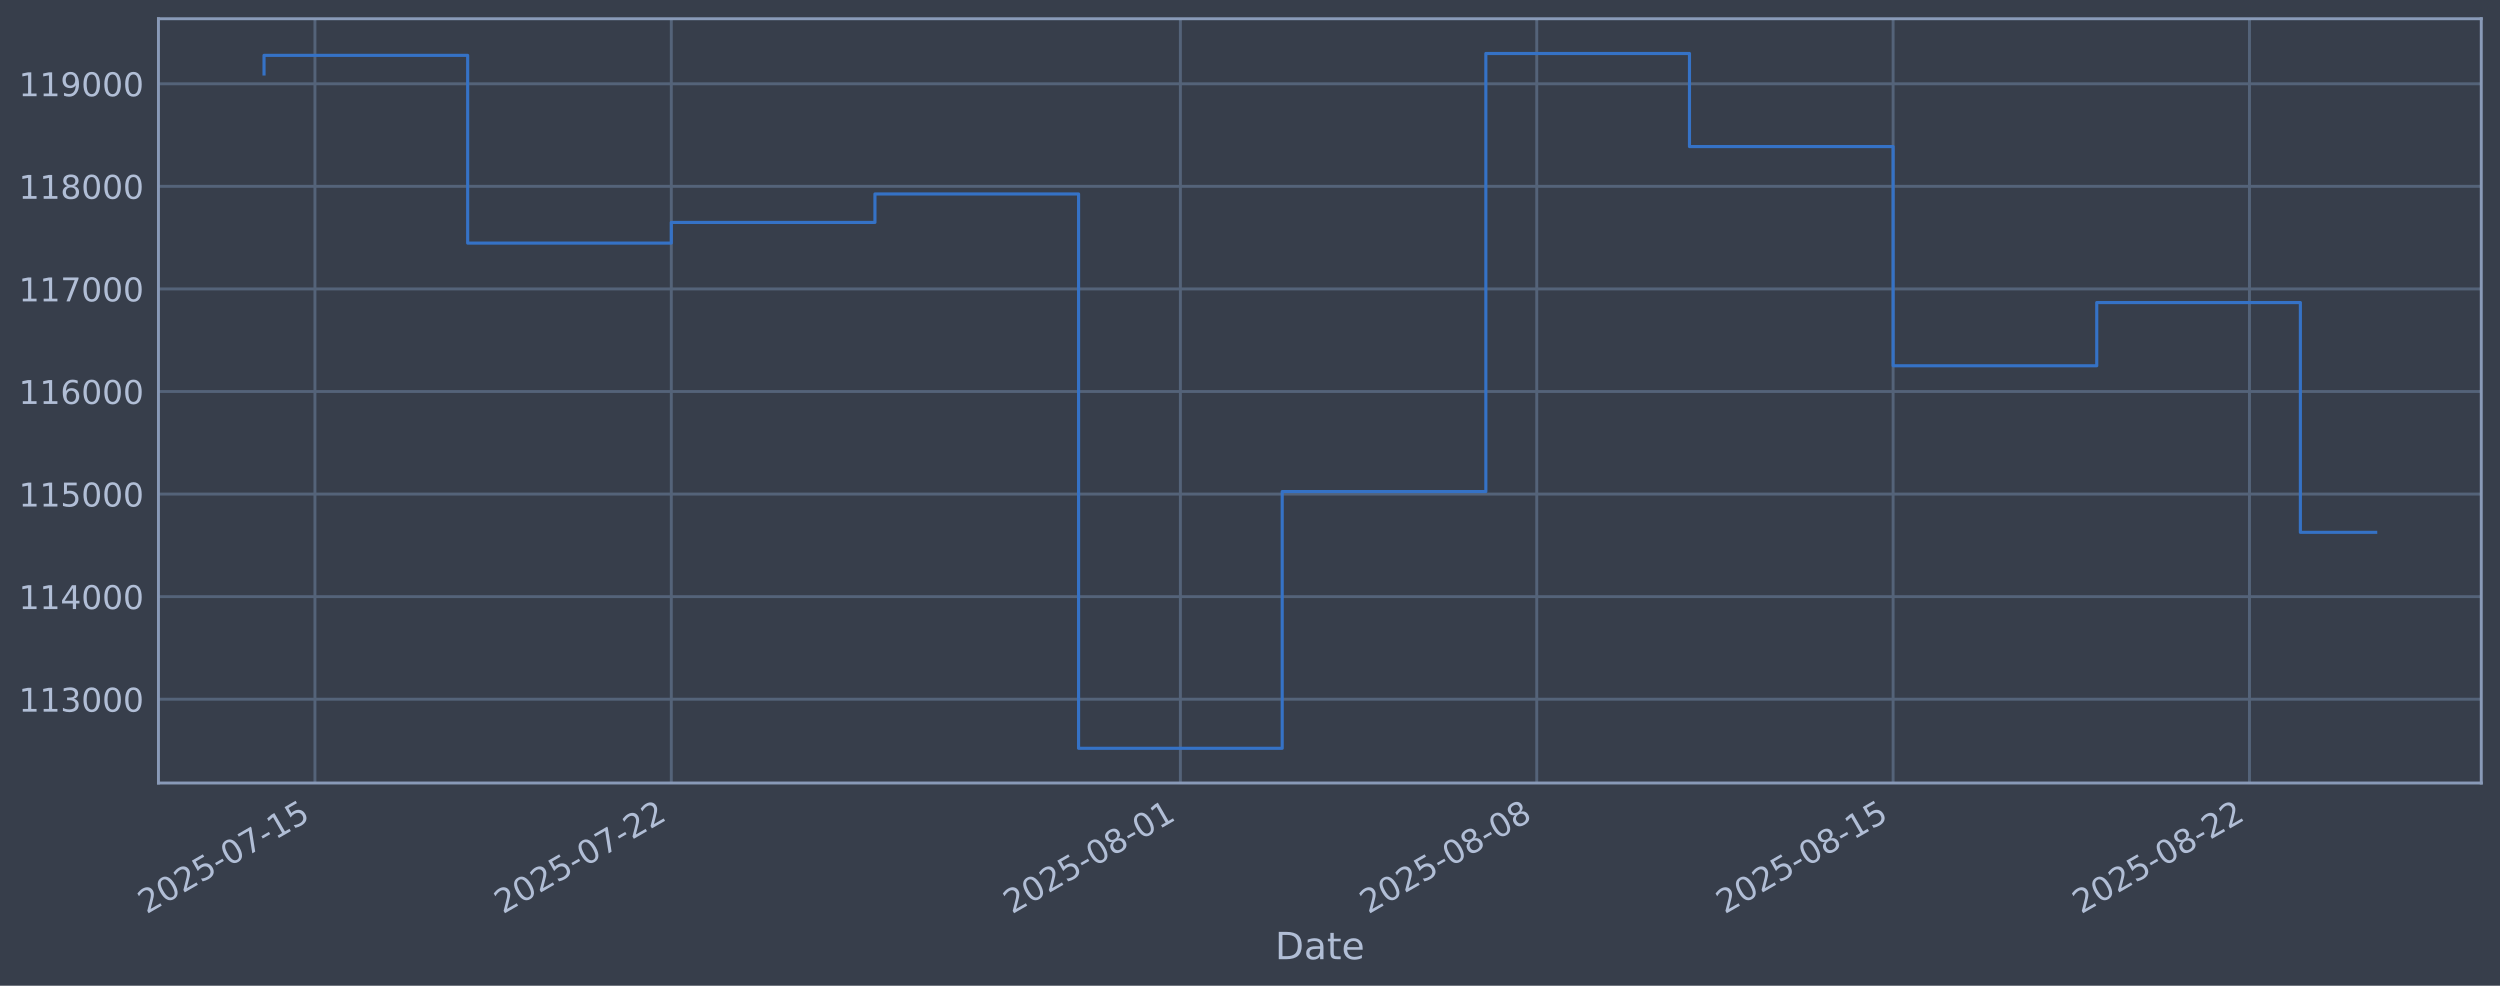
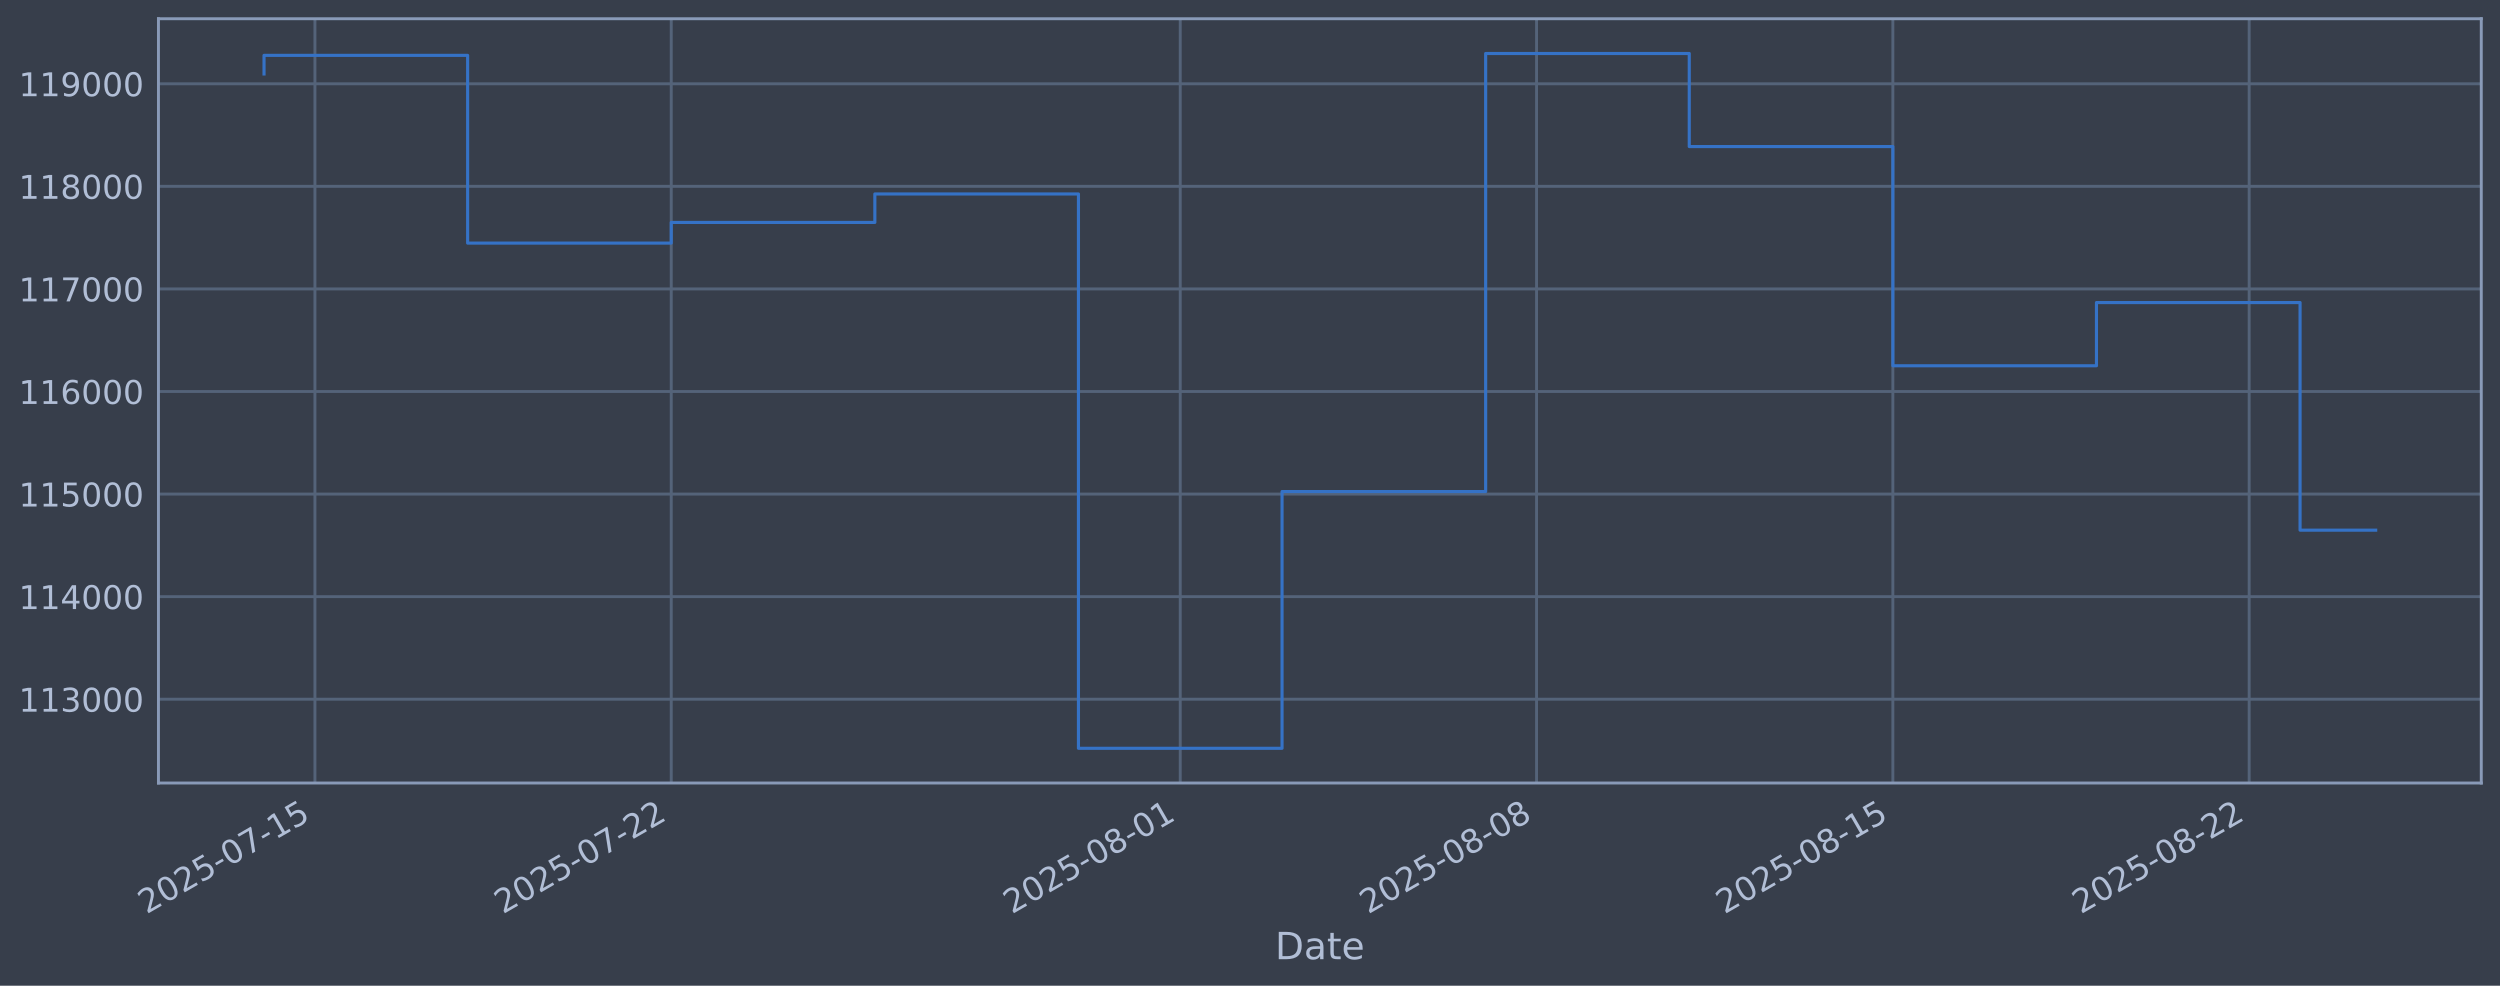
<svg xmlns="http://www.w3.org/2000/svg" xmlns:xlink="http://www.w3.org/1999/xlink" width="960.9pt" height="378.87pt" viewBox="0 0 960.9 378.87" version="1.1">
  <defs>
    <style type="text/css">*{stroke-linejoin: round; stroke-linecap: butt}</style>
  </defs>
  <g id="figure_1">
    <g id="patch_1">
      <path d="M 0 378.87  L 960.9 378.87  L 960.9 0  L 0 0  z " style="fill: #373e4b" />
    </g>
    <g id="axes_1">
      <g id="patch_2">
        <path d="M 60.901 300.96  L 953.701 300.96  L 953.701 7.2  L 60.901 7.2  z " style="fill: #373e4b" />
      </g>
      <g id="matplotlib.axis_1">
        <g id="xtick_1">
          <g id="line2d_1">
-             <path d="M 121.05 300.96  L 121.05 7.2  " clip-path="url(#p3d783b7e0b)" style="fill: none; stroke: #546379; stroke-width: 1.12; stroke-linecap: square" />
+             <path d="M 121.047 300.96  L 121.047 7.2  " clip-path="url(#pc3433ab758)" style="fill: none; stroke: #546379; stroke-width: 1.12; stroke-linecap: square" />
          </g>
          <g id="line2d_2" />
          <g id="text_1">
-             <g style="fill: #b1bed6" transform="translate(56.32408 351.4642) rotate(-30) scale(0.126 -0.126)">
+             <g style="fill: #b1bed6" transform="translate(56.3211 351.4642) rotate(-30) scale(0.126 -0.126)">
              <defs>
                <path id="DejaVuSans-32" d="M 1228 531  L 3431 531  L 3431 0  L 469 0  L 469 531  Q 828 903 1448 1529  Q 2069 2156 2228 2338  Q 2531 2678 2651 2914  Q 2772 3150 2772 3378  Q 2772 3750 2511 3984  Q 2250 4219 1831 4219  Q 1534 4219 1204 4116  Q 875 4013 500 3803  L 500 4441  Q 881 4594 1212 4672  Q 1544 4750 1819 4750  Q 2544 4750 2975 4387  Q 3406 4025 3406 3419  Q 3406 3131 3298 2873  Q 3191 2616 2906 2266  Q 2828 2175 2409 1742  Q 1991 1309 1228 531  z " transform="scale(0.015625)" />
                <path id="DejaVuSans-30" d="M 2034 4250  Q 1547 4250 1301 3770  Q 1056 3291 1056 2328  Q 1056 1369 1301 889  Q 1547 409 2034 409  Q 2525 409 2770 889  Q 3016 1369 3016 2328  Q 3016 3291 2770 3770  Q 2525 4250 2034 4250  z M 2034 4750  Q 2819 4750 3233 4129  Q 3647 3509 3647 2328  Q 3647 1150 3233 529  Q 2819 -91 2034 -91  Q 1250 -91 836 529  Q 422 1150 422 2328  Q 422 3509 836 4129  Q 1250 4750 2034 4750  z " transform="scale(0.015625)" />
                <path id="DejaVuSans-35" d="M 691 4666  L 3169 4666  L 3169 4134  L 1269 4134  L 1269 2991  Q 1406 3038 1543 3061  Q 1681 3084 1819 3084  Q 2600 3084 3056 2656  Q 3513 2228 3513 1497  Q 3513 744 3044 326  Q 2575 -91 1722 -91  Q 1428 -91 1123 -41  Q 819 9 494 109  L 494 744  Q 775 591 1075 516  Q 1375 441 1709 441  Q 2250 441 2565 725  Q 2881 1009 2881 1497  Q 2881 1984 2565 2268  Q 2250 2553 1709 2553  Q 1456 2553 1204 2497  Q 953 2441 691 2322  L 691 4666  z " transform="scale(0.015625)" />
                <path id="DejaVuSans-2d" d="M 313 2009  L 1997 2009  L 1997 1497  L 313 1497  L 313 2009  z " transform="scale(0.015625)" />
                <path id="DejaVuSans-37" d="M 525 4666  L 3525 4666  L 3525 4397  L 1831 0  L 1172 0  L 2766 4134  L 525 4134  L 525 4666  z " transform="scale(0.015625)" />
                <path id="DejaVuSans-31" d="M 794 531  L 1825 531  L 1825 4091  L 703 3866  L 703 4441  L 1819 4666  L 2450 4666  L 2450 531  L 3481 531  L 3481 0  L 794 0  L 794 531  z " transform="scale(0.015625)" />
              </defs>
              <use xlink:href="#DejaVuSans-32" />
              <use xlink:href="#DejaVuSans-30" transform="translate(63.62305 0)" />
              <use xlink:href="#DejaVuSans-32" transform="translate(127.2461 0)" />
              <use xlink:href="#DejaVuSans-35" transform="translate(190.8691 0)" />
              <use xlink:href="#DejaVuSans-2d" transform="translate(254.4922 0)" />
              <use xlink:href="#DejaVuSans-30" transform="translate(290.5762 0)" />
              <use xlink:href="#DejaVuSans-37" transform="translate(354.1992 0)" />
              <use xlink:href="#DejaVuSans-2d" transform="translate(417.8223 0)" />
              <use xlink:href="#DejaVuSans-31" transform="translate(453.9062 0)" />
              <use xlink:href="#DejaVuSans-35" transform="translate(517.5293 0)" />
            </g>
          </g>
        </g>
        <g id="xtick_2">
          <g id="line2d_3">
-             <path d="M 258.021 300.96  L 258.021 7.2  " clip-path="url(#p3d783b7e0b)" style="fill: none; stroke: #546379; stroke-width: 1.12; stroke-linecap: square" />
+             <path d="M 257.997 300.96  L 257.997 7.2  " clip-path="url(#pc3433ab758)" style="fill: none; stroke: #546379; stroke-width: 1.12; stroke-linecap: square" />
          </g>
          <g id="line2d_4" />
          <g id="text_2">
-             <g style="fill: #b1bed6" transform="translate(193.295 351.4642) rotate(-30) scale(0.126 -0.126)">
+             <g style="fill: #b1bed6" transform="translate(193.2711 351.4642) rotate(-30) scale(0.126 -0.126)">
              <use xlink:href="#DejaVuSans-32" />
              <use xlink:href="#DejaVuSans-30" transform="translate(63.62305 0)" />
              <use xlink:href="#DejaVuSans-32" transform="translate(127.2461 0)" />
              <use xlink:href="#DejaVuSans-35" transform="translate(190.8691 0)" />
              <use xlink:href="#DejaVuSans-2d" transform="translate(254.4922 0)" />
              <use xlink:href="#DejaVuSans-30" transform="translate(290.5762 0)" />
              <use xlink:href="#DejaVuSans-37" transform="translate(354.1992 0)" />
              <use xlink:href="#DejaVuSans-2d" transform="translate(417.8223 0)" />
              <use xlink:href="#DejaVuSans-32" transform="translate(453.9062 0)" />
              <use xlink:href="#DejaVuSans-32" transform="translate(517.5293 0)" />
            </g>
          </g>
        </g>
        <g id="xtick_3">
          <g id="line2d_5">
-             <path d="M 453.693 300.96  L 453.693 7.2  " clip-path="url(#p3d783b7e0b)" style="fill: none; stroke: #546379; stroke-width: 1.12; stroke-linecap: square" />
+             <path d="M 453.64 300.96  L 453.64 7.2  " clip-path="url(#pc3433ab758)" style="fill: none; stroke: #546379; stroke-width: 1.12; stroke-linecap: square" />
          </g>
          <g id="line2d_6" />
          <g id="text_3">
-             <g style="fill: #b1bed6" transform="translate(388.9678 351.4642) rotate(-30) scale(0.126 -0.126)">
+             <g style="fill: #b1bed6" transform="translate(388.914 351.4642) rotate(-30) scale(0.126 -0.126)">
              <defs>
                <path id="DejaVuSans-38" d="M 2034 2216  Q 1584 2216 1326 1975  Q 1069 1734 1069 1313  Q 1069 891 1326 650  Q 1584 409 2034 409  Q 2484 409 2743 651  Q 3003 894 3003 1313  Q 3003 1734 2745 1975  Q 2488 2216 2034 2216  z M 1403 2484  Q 997 2584 770 2862  Q 544 3141 544 3541  Q 544 4100 942 4425  Q 1341 4750 2034 4750  Q 2731 4750 3128 4425  Q 3525 4100 3525 3541  Q 3525 3141 3298 2862  Q 3072 2584 2669 2484  Q 3125 2378 3379 2068  Q 3634 1759 3634 1313  Q 3634 634 3220 271  Q 2806 -91 2034 -91  Q 1263 -91 848 271  Q 434 634 434 1313  Q 434 1759 690 2068  Q 947 2378 1403 2484  z M 1172 3481  Q 1172 3119 1398 2916  Q 1625 2713 2034 2713  Q 2441 2713 2670 2916  Q 2900 3119 2900 3481  Q 2900 3844 2670 4047  Q 2441 4250 2034 4250  Q 1625 4250 1398 4047  Q 1172 3844 1172 3481  z " transform="scale(0.015625)" />
              </defs>
              <use xlink:href="#DejaVuSans-32" />
              <use xlink:href="#DejaVuSans-30" transform="translate(63.62305 0)" />
              <use xlink:href="#DejaVuSans-32" transform="translate(127.2461 0)" />
              <use xlink:href="#DejaVuSans-35" transform="translate(190.8691 0)" />
              <use xlink:href="#DejaVuSans-2d" transform="translate(254.4922 0)" />
              <use xlink:href="#DejaVuSans-30" transform="translate(290.5762 0)" />
              <use xlink:href="#DejaVuSans-38" transform="translate(354.1992 0)" />
              <use xlink:href="#DejaVuSans-2d" transform="translate(417.8223 0)" />
              <use xlink:href="#DejaVuSans-30" transform="translate(453.9062 0)" />
              <use xlink:href="#DejaVuSans-31" transform="translate(517.5293 0)" />
            </g>
          </g>
        </g>
        <g id="xtick_4">
          <g id="line2d_7">
-             <path d="M 590.664 300.96  L 590.664 7.2  " clip-path="url(#p3d783b7e0b)" style="fill: none; stroke: #546379; stroke-width: 1.12; stroke-linecap: square" />
+             <path d="M 590.59 300.96  L 590.59 7.2  " clip-path="url(#pc3433ab758)" style="fill: none; stroke: #546379; stroke-width: 1.12; stroke-linecap: square" />
          </g>
          <g id="line2d_8" />
          <g id="text_4">
-             <g style="fill: #b1bed6" transform="translate(525.9387 351.4642) rotate(-30) scale(0.126 -0.126)">
+             <g style="fill: #b1bed6" transform="translate(525.8641 351.4642) rotate(-30) scale(0.126 -0.126)">
              <use xlink:href="#DejaVuSans-32" />
              <use xlink:href="#DejaVuSans-30" transform="translate(63.62305 0)" />
              <use xlink:href="#DejaVuSans-32" transform="translate(127.2461 0)" />
              <use xlink:href="#DejaVuSans-35" transform="translate(190.8691 0)" />
              <use xlink:href="#DejaVuSans-2d" transform="translate(254.4922 0)" />
              <use xlink:href="#DejaVuSans-30" transform="translate(290.5762 0)" />
              <use xlink:href="#DejaVuSans-38" transform="translate(354.1992 0)" />
              <use xlink:href="#DejaVuSans-2d" transform="translate(417.8223 0)" />
              <use xlink:href="#DejaVuSans-30" transform="translate(453.9062 0)" />
              <use xlink:href="#DejaVuSans-38" transform="translate(517.5293 0)" />
            </g>
          </g>
        </g>
        <g id="xtick_5">
          <g id="line2d_9">
-             <path d="M 727.635 300.96  L 727.635 7.2  " clip-path="url(#p3d783b7e0b)" style="fill: none; stroke: #546379; stroke-width: 1.12; stroke-linecap: square" />
+             <path d="M 727.54 300.96  L 727.54 7.2  " clip-path="url(#pc3433ab758)" style="fill: none; stroke: #546379; stroke-width: 1.12; stroke-linecap: square" />
          </g>
          <g id="line2d_10" />
          <g id="text_5">
-             <g style="fill: #b1bed6" transform="translate(662.9096 351.4642) rotate(-30) scale(0.126 -0.126)">
+             <g style="fill: #b1bed6" transform="translate(662.8141 351.4642) rotate(-30) scale(0.126 -0.126)">
              <use xlink:href="#DejaVuSans-32" />
              <use xlink:href="#DejaVuSans-30" transform="translate(63.62305 0)" />
              <use xlink:href="#DejaVuSans-32" transform="translate(127.2461 0)" />
              <use xlink:href="#DejaVuSans-35" transform="translate(190.8691 0)" />
              <use xlink:href="#DejaVuSans-2d" transform="translate(254.4922 0)" />
              <use xlink:href="#DejaVuSans-30" transform="translate(290.5762 0)" />
              <use xlink:href="#DejaVuSans-38" transform="translate(354.1992 0)" />
              <use xlink:href="#DejaVuSans-2d" transform="translate(417.8223 0)" />
              <use xlink:href="#DejaVuSans-31" transform="translate(453.9062 0)" />
              <use xlink:href="#DejaVuSans-35" transform="translate(517.5293 0)" />
            </g>
          </g>
        </g>
        <g id="xtick_6">
          <g id="line2d_11">
-             <path d="M 864.606 300.96  L 864.606 7.2  " clip-path="url(#p3d783b7e0b)" style="fill: none; stroke: #546379; stroke-width: 1.12; stroke-linecap: square" />
+             <path d="M 864.49 300.96  L 864.49 7.2  " clip-path="url(#pc3433ab758)" style="fill: none; stroke: #546379; stroke-width: 1.12; stroke-linecap: square" />
          </g>
          <g id="line2d_12" />
          <g id="text_6">
-             <g style="fill: #b1bed6" transform="translate(799.8805 351.4642) rotate(-30) scale(0.126 -0.126)">
+             <g style="fill: #b1bed6" transform="translate(799.7641 351.4642) rotate(-30) scale(0.126 -0.126)">
              <use xlink:href="#DejaVuSans-32" />
              <use xlink:href="#DejaVuSans-30" transform="translate(63.62305 0)" />
              <use xlink:href="#DejaVuSans-32" transform="translate(127.2461 0)" />
              <use xlink:href="#DejaVuSans-35" transform="translate(190.8691 0)" />
              <use xlink:href="#DejaVuSans-2d" transform="translate(254.4922 0)" />
              <use xlink:href="#DejaVuSans-30" transform="translate(290.5762 0)" />
              <use xlink:href="#DejaVuSans-38" transform="translate(354.1992 0)" />
              <use xlink:href="#DejaVuSans-2d" transform="translate(417.8223 0)" />
              <use xlink:href="#DejaVuSans-32" transform="translate(453.9062 0)" />
              <use xlink:href="#DejaVuSans-32" transform="translate(517.5293 0)" />
            </g>
          </g>
        </g>
        <g id="text_7">
          <g style="fill: #b1bed6" transform="translate(490.0914 368.6753) scale(0.144 -0.144)">
            <defs>
              <path id="DejaVuSans-44" d="M 1259 4147  L 1259 519  L 2022 519  Q 2988 519 3436 956  Q 3884 1394 3884 2338  Q 3884 3275 3436 3711  Q 2988 4147 2022 4147  L 1259 4147  z M 628 4666  L 1925 4666  Q 3281 4666 3915 4102  Q 4550 3538 4550 2338  Q 4550 1131 3912 565  Q 3275 0 1925 0  L 628 0  L 628 4666  z " transform="scale(0.015625)" />
              <path id="DejaVuSans-61" d="M 2194 1759  Q 1497 1759 1228 1600  Q 959 1441 959 1056  Q 959 750 1161 570  Q 1363 391 1709 391  Q 2188 391 2477 730  Q 2766 1069 2766 1631  L 2766 1759  L 2194 1759  z M 3341 1997  L 3341 0  L 2766 0  L 2766 531  Q 2569 213 2275 61  Q 1981 -91 1556 -91  Q 1019 -91 701 211  Q 384 513 384 1019  Q 384 1609 779 1909  Q 1175 2209 1959 2209  L 2766 2209  L 2766 2266  Q 2766 2663 2505 2880  Q 2244 3097 1772 3097  Q 1472 3097 1187 3025  Q 903 2953 641 2809  L 641 3341  Q 956 3463 1253 3523  Q 1550 3584 1831 3584  Q 2591 3584 2966 3190  Q 3341 2797 3341 1997  z " transform="scale(0.015625)" />
              <path id="DejaVuSans-74" d="M 1172 4494  L 1172 3500  L 2356 3500  L 2356 3053  L 1172 3053  L 1172 1153  Q 1172 725 1289 603  Q 1406 481 1766 481  L 2356 481  L 2356 0  L 1766 0  Q 1100 0 847 248  Q 594 497 594 1153  L 594 3053  L 172 3053  L 172 3500  L 594 3500  L 594 4494  L 1172 4494  z " transform="scale(0.015625)" />
              <path id="DejaVuSans-65" d="M 3597 1894  L 3597 1613  L 953 1613  Q 991 1019 1311 708  Q 1631 397 2203 397  Q 2534 397 2845 478  Q 3156 559 3463 722  L 3463 178  Q 3153 47 2828 -22  Q 2503 -91 2169 -91  Q 1331 -91 842 396  Q 353 884 353 1716  Q 353 2575 817 3079  Q 1281 3584 2069 3584  Q 2775 3584 3186 3129  Q 3597 2675 3597 1894  z M 3022 2063  Q 3016 2534 2758 2815  Q 2500 3097 2075 3097  Q 1594 3097 1305 2825  Q 1016 2553 972 2059  L 3022 2063  z " transform="scale(0.015625)" />
            </defs>
            <use xlink:href="#DejaVuSans-44" />
            <use xlink:href="#DejaVuSans-61" transform="translate(77.00195 0)" />
            <use xlink:href="#DejaVuSans-74" transform="translate(138.2812 0)" />
            <use xlink:href="#DejaVuSans-65" transform="translate(177.4902 0)" />
          </g>
        </g>
      </g>
      <g id="matplotlib.axis_2">
        <g id="ytick_1">
          <g id="line2d_13">
-             <path d="M 60.901 268.75  L 953.701 268.75  " clip-path="url(#p3d783b7e0b)" style="fill: none; stroke: #546379; stroke-width: 1.12; stroke-linecap: square" />
+             <path d="M 60.901 268.75  L 953.701 268.75  " clip-path="url(#pc3433ab758)" style="fill: none; stroke: #546379; stroke-width: 1.12; stroke-linecap: square" />
          </g>
          <g id="line2d_14" />
          <g id="text_8">
            <g style="fill: #b1bed6" transform="translate(7.2 273.5373) scale(0.126 -0.126)">
              <defs>
                <path id="DejaVuSans-33" d="M 2597 2516  Q 3050 2419 3304 2112  Q 3559 1806 3559 1356  Q 3559 666 3084 287  Q 2609 -91 1734 -91  Q 1441 -91 1130 -33  Q 819 25 488 141  L 488 750  Q 750 597 1062 519  Q 1375 441 1716 441  Q 2309 441 2620 675  Q 2931 909 2931 1356  Q 2931 1769 2642 2001  Q 2353 2234 1838 2234  L 1294 2234  L 1294 2753  L 1863 2753  Q 2328 2753 2575 2939  Q 2822 3125 2822 3475  Q 2822 3834 2567 4026  Q 2313 4219 1838 4219  Q 1578 4219 1281 4162  Q 984 4106 628 3988  L 628 4550  Q 988 4650 1302 4700  Q 1616 4750 1894 4750  Q 2613 4750 3031 4423  Q 3450 4097 3450 3541  Q 3450 3153 3228 2886  Q 3006 2619 2597 2516  z " transform="scale(0.015625)" />
              </defs>
              <use xlink:href="#DejaVuSans-31" />
              <use xlink:href="#DejaVuSans-31" transform="translate(63.62305 0)" />
              <use xlink:href="#DejaVuSans-33" transform="translate(127.2461 0)" />
              <use xlink:href="#DejaVuSans-30" transform="translate(190.8691 0)" />
              <use xlink:href="#DejaVuSans-30" transform="translate(254.4922 0)" />
              <use xlink:href="#DejaVuSans-30" transform="translate(318.1152 0)" />
            </g>
          </g>
        </g>
        <g id="ytick_2">
          <g id="line2d_15">
-             <path d="M 60.901 229.325  L 953.701 229.325  " clip-path="url(#p3d783b7e0b)" style="fill: none; stroke: #546379; stroke-width: 1.12; stroke-linecap: square" />
+             <path d="M 60.901 229.325  L 953.701 229.325  " clip-path="url(#pc3433ab758)" style="fill: none; stroke: #546379; stroke-width: 1.12; stroke-linecap: square" />
          </g>
          <g id="line2d_16" />
          <g id="text_9">
            <g style="fill: #b1bed6" transform="translate(7.2 234.1122) scale(0.126 -0.126)">
              <defs>
                <path id="DejaVuSans-34" d="M 2419 4116  L 825 1625  L 2419 1625  L 2419 4116  z M 2253 4666  L 3047 4666  L 3047 1625  L 3713 1625  L 3713 1100  L 3047 1100  L 3047 0  L 2419 0  L 2419 1100  L 313 1100  L 313 1709  L 2253 4666  z " transform="scale(0.015625)" />
              </defs>
              <use xlink:href="#DejaVuSans-31" />
              <use xlink:href="#DejaVuSans-31" transform="translate(63.62305 0)" />
              <use xlink:href="#DejaVuSans-34" transform="translate(127.2461 0)" />
              <use xlink:href="#DejaVuSans-30" transform="translate(190.8691 0)" />
              <use xlink:href="#DejaVuSans-30" transform="translate(254.4922 0)" />
              <use xlink:href="#DejaVuSans-30" transform="translate(318.1152 0)" />
            </g>
          </g>
        </g>
        <g id="ytick_3">
          <g id="line2d_17">
-             <path d="M 60.901 189.9  L 953.701 189.9  " clip-path="url(#p3d783b7e0b)" style="fill: none; stroke: #546379; stroke-width: 1.12; stroke-linecap: square" />
+             <path d="M 60.901 189.9  L 953.701 189.9  " clip-path="url(#pc3433ab758)" style="fill: none; stroke: #546379; stroke-width: 1.12; stroke-linecap: square" />
          </g>
          <g id="line2d_18" />
          <g id="text_10">
            <g style="fill: #b1bed6" transform="translate(7.2 194.6871) scale(0.126 -0.126)">
              <use xlink:href="#DejaVuSans-31" />
              <use xlink:href="#DejaVuSans-31" transform="translate(63.62305 0)" />
              <use xlink:href="#DejaVuSans-35" transform="translate(127.2461 0)" />
              <use xlink:href="#DejaVuSans-30" transform="translate(190.8691 0)" />
              <use xlink:href="#DejaVuSans-30" transform="translate(254.4922 0)" />
              <use xlink:href="#DejaVuSans-30" transform="translate(318.1152 0)" />
            </g>
          </g>
        </g>
        <g id="ytick_4">
          <g id="line2d_19">
-             <path d="M 60.901 150.475  L 953.701 150.475  " clip-path="url(#p3d783b7e0b)" style="fill: none; stroke: #546379; stroke-width: 1.12; stroke-linecap: square" />
+             <path d="M 60.901 150.475  L 953.701 150.475  " clip-path="url(#pc3433ab758)" style="fill: none; stroke: #546379; stroke-width: 1.12; stroke-linecap: square" />
          </g>
          <g id="line2d_20" />
          <g id="text_11">
            <g style="fill: #b1bed6" transform="translate(7.2 155.262) scale(0.126 -0.126)">
              <defs>
                <path id="DejaVuSans-36" d="M 2113 2584  Q 1688 2584 1439 2293  Q 1191 2003 1191 1497  Q 1191 994 1439 701  Q 1688 409 2113 409  Q 2538 409 2786 701  Q 3034 994 3034 1497  Q 3034 2003 2786 2293  Q 2538 2584 2113 2584  z M 3366 4563  L 3366 3988  Q 3128 4100 2886 4159  Q 2644 4219 2406 4219  Q 1781 4219 1451 3797  Q 1122 3375 1075 2522  Q 1259 2794 1537 2939  Q 1816 3084 2150 3084  Q 2853 3084 3261 2657  Q 3669 2231 3669 1497  Q 3669 778 3244 343  Q 2819 -91 2113 -91  Q 1303 -91 875 529  Q 447 1150 447 2328  Q 447 3434 972 4092  Q 1497 4750 2381 4750  Q 2619 4750 2861 4703  Q 3103 4656 3366 4563  z " transform="scale(0.015625)" />
              </defs>
              <use xlink:href="#DejaVuSans-31" />
              <use xlink:href="#DejaVuSans-31" transform="translate(63.62305 0)" />
              <use xlink:href="#DejaVuSans-36" transform="translate(127.2461 0)" />
              <use xlink:href="#DejaVuSans-30" transform="translate(190.8691 0)" />
              <use xlink:href="#DejaVuSans-30" transform="translate(254.4922 0)" />
              <use xlink:href="#DejaVuSans-30" transform="translate(318.1152 0)" />
            </g>
          </g>
        </g>
        <g id="ytick_5">
          <g id="line2d_21">
-             <path d="M 60.901 111.05  L 953.701 111.05  " clip-path="url(#p3d783b7e0b)" style="fill: none; stroke: #546379; stroke-width: 1.12; stroke-linecap: square" />
+             <path d="M 60.901 111.05  L 953.701 111.05  " clip-path="url(#pc3433ab758)" style="fill: none; stroke: #546379; stroke-width: 1.12; stroke-linecap: square" />
          </g>
          <g id="line2d_22" />
          <g id="text_12">
            <g style="fill: #b1bed6" transform="translate(7.2 115.8369) scale(0.126 -0.126)">
              <use xlink:href="#DejaVuSans-31" />
              <use xlink:href="#DejaVuSans-31" transform="translate(63.62305 0)" />
              <use xlink:href="#DejaVuSans-37" transform="translate(127.2461 0)" />
              <use xlink:href="#DejaVuSans-30" transform="translate(190.8691 0)" />
              <use xlink:href="#DejaVuSans-30" transform="translate(254.4922 0)" />
              <use xlink:href="#DejaVuSans-30" transform="translate(318.1152 0)" />
            </g>
          </g>
        </g>
        <g id="ytick_6">
          <g id="line2d_23">
-             <path d="M 60.901 71.625  L 953.701 71.625  " clip-path="url(#p3d783b7e0b)" style="fill: none; stroke: #546379; stroke-width: 1.12; stroke-linecap: square" />
+             <path d="M 60.901 71.625  L 953.701 71.625  " clip-path="url(#pc3433ab758)" style="fill: none; stroke: #546379; stroke-width: 1.12; stroke-linecap: square" />
          </g>
          <g id="line2d_24" />
          <g id="text_13">
            <g style="fill: #b1bed6" transform="translate(7.2 76.4118) scale(0.126 -0.126)">
              <use xlink:href="#DejaVuSans-31" />
              <use xlink:href="#DejaVuSans-31" transform="translate(63.62305 0)" />
              <use xlink:href="#DejaVuSans-38" transform="translate(127.2461 0)" />
              <use xlink:href="#DejaVuSans-30" transform="translate(190.8691 0)" />
              <use xlink:href="#DejaVuSans-30" transform="translate(254.4922 0)" />
              <use xlink:href="#DejaVuSans-30" transform="translate(318.1152 0)" />
            </g>
          </g>
        </g>
        <g id="ytick_7">
          <g id="line2d_25">
-             <path d="M 60.901 32.2  L 953.701 32.2  " clip-path="url(#p3d783b7e0b)" style="fill: none; stroke: #546379; stroke-width: 1.12; stroke-linecap: square" />
+             <path d="M 60.901 32.2  L 953.701 32.2  " clip-path="url(#pc3433ab758)" style="fill: none; stroke: #546379; stroke-width: 1.12; stroke-linecap: square" />
          </g>
          <g id="line2d_26" />
          <g id="text_14">
            <g style="fill: #b1bed6" transform="translate(7.2 36.9867) scale(0.126 -0.126)">
              <defs>
                <path id="DejaVuSans-39" d="M 703 97  L 703 672  Q 941 559 1184 500  Q 1428 441 1663 441  Q 2288 441 2617 861  Q 2947 1281 2994 2138  Q 2813 1869 2534 1725  Q 2256 1581 1919 1581  Q 1219 1581 811 2004  Q 403 2428 403 3163  Q 403 3881 828 4315  Q 1253 4750 1959 4750  Q 2769 4750 3195 4129  Q 3622 3509 3622 2328  Q 3622 1225 3098 567  Q 2575 -91 1691 -91  Q 1453 -91 1209 -44  Q 966 3 703 97  z M 1959 2075  Q 2384 2075 2632 2365  Q 2881 2656 2881 3163  Q 2881 3666 2632 3958  Q 2384 4250 1959 4250  Q 1534 4250 1286 3958  Q 1038 3666 1038 3163  Q 1038 2656 1286 2365  Q 1534 2075 1959 2075  z " transform="scale(0.015625)" />
              </defs>
              <use xlink:href="#DejaVuSans-31" />
              <use xlink:href="#DejaVuSans-31" transform="translate(63.62305 0)" />
              <use xlink:href="#DejaVuSans-39" transform="translate(127.2461 0)" />
              <use xlink:href="#DejaVuSans-30" transform="translate(190.8691 0)" />
              <use xlink:href="#DejaVuSans-30" transform="translate(254.4922 0)" />
              <use xlink:href="#DejaVuSans-30" transform="translate(318.1152 0)" />
            </g>
          </g>
        </g>
      </g>
      <g id="line2d_27">
-         <path d="M 101.482 28.439  L 101.482 21.285  L 179.751 21.285  L 179.751 93.435  L 258.021 93.435  L 258.021 85.489  L 336.29 85.489  L 336.29 74.56  L 414.559 74.56  L 414.559 287.607  L 492.828 287.607  L 492.828 188.936  L 571.097 188.936  L 571.097 20.553  L 649.366 20.553  L 649.366 56.332  L 727.635 56.332  L 727.635 140.575  L 805.904 140.575  L 805.904 116.295  L 884.173 116.295  L 884.173 204.607  L 913.119 204.607  " clip-path="url(#p3d783b7e0b)" style="fill: none; stroke: #3572c6; stroke-width: 1.2; stroke-linecap: square" />
+         <path d="M 101.482 28.439  L 101.482 21.285  L 179.739 21.285  L 179.739 93.435  L 257.997 93.435  L 257.997 85.489  L 336.254 85.489  L 336.254 74.56  L 414.511 74.56  L 414.511 287.607  L 492.768 287.607  L 492.768 188.936  L 571.025 188.936  L 571.025 20.553  L 649.282 20.553  L 649.282 56.332  L 727.54 56.332  L 727.54 140.575  L 805.797 140.575  L 805.797 116.295  L 884.054 116.295  L 884.054 203.766  L 913.119 203.766  " clip-path="url(#pc3433ab758)" style="fill: none; stroke: #3572c6; stroke-width: 1.2; stroke-linecap: square" />
      </g>
      <g id="patch_3">
        <path d="M 60.901 300.96  L 60.901 7.2  " style="fill: none; stroke: #899ab8; stroke-width: 1.12; stroke-linejoin: miter; stroke-linecap: square" />
      </g>
      <g id="patch_4">
        <path d="M 953.701 300.96  L 953.701 7.2  " style="fill: none; stroke: #899ab8; stroke-width: 1.12; stroke-linejoin: miter; stroke-linecap: square" />
      </g>
      <g id="patch_5">
        <path d="M 60.901 300.96  L 953.701 300.96  " style="fill: none; stroke: #899ab8; stroke-width: 1.12; stroke-linejoin: miter; stroke-linecap: square" />
      </g>
      <g id="patch_6">
        <path d="M 60.901 7.2  L 953.701 7.2  " style="fill: none; stroke: #899ab8; stroke-width: 1.12; stroke-linejoin: miter; stroke-linecap: square" />
      </g>
    </g>
  </g>
  <defs>
-     <clipPath id="p3d783b7e0b">
+     <clipPath id="pc3433ab758">
      <rect x="60.901" y="7.2" width="892.8" height="293.76" />
    </clipPath>
  </defs>
</svg>
